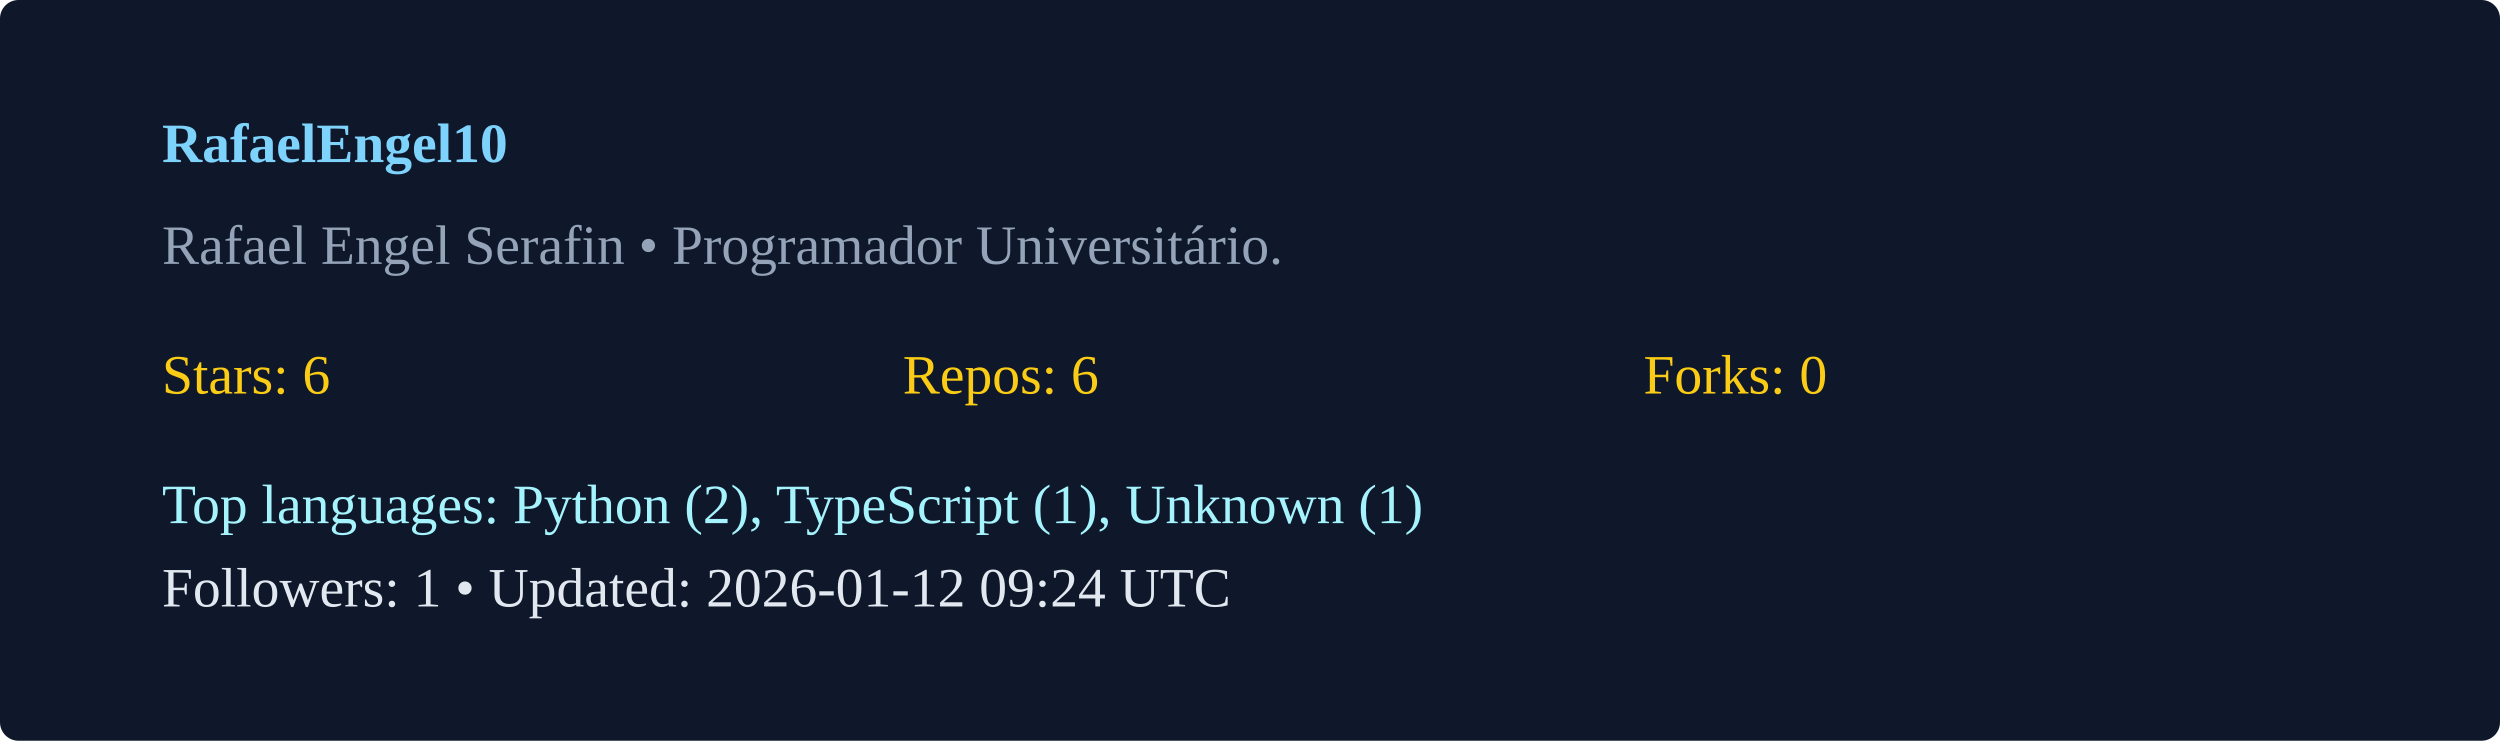
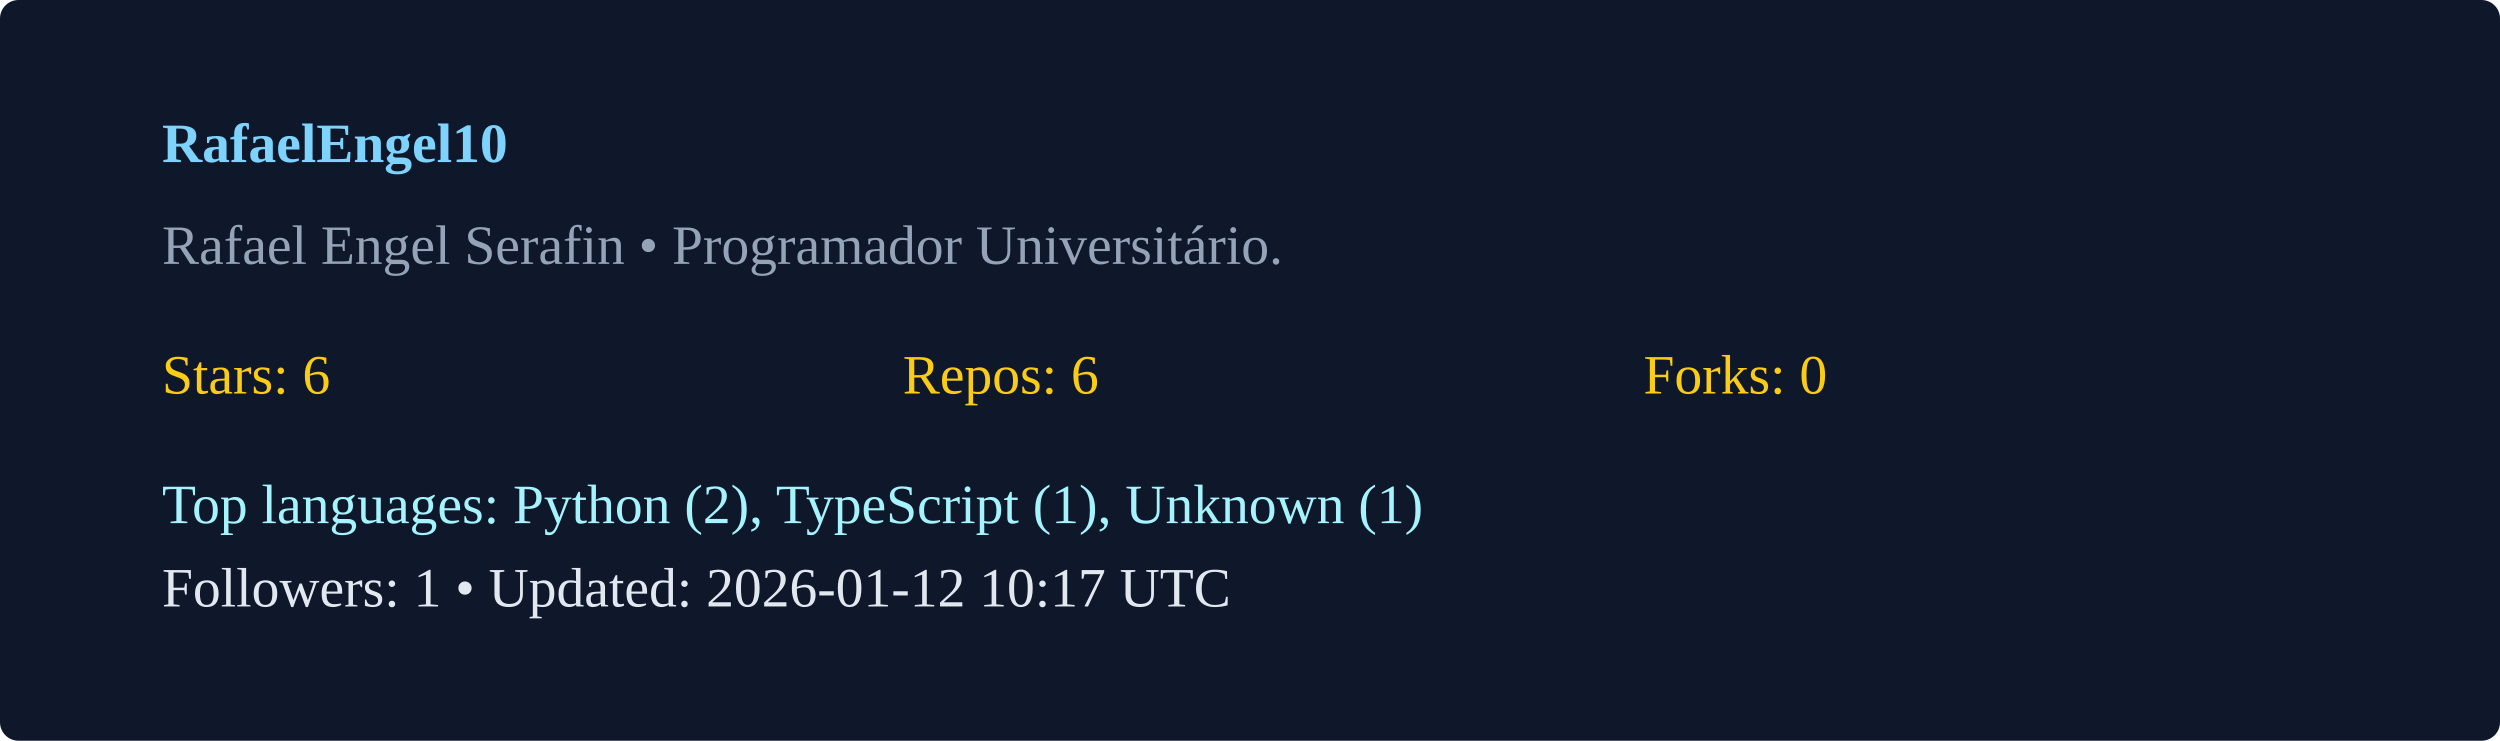
<svg xmlns="http://www.w3.org/2000/svg" width="540" height="160" viewBox="0 0 540 160">
  <rect width="100%" height="100%" rx="4" fill="#0f172a" />
  <g transform="translate(35,35)">
    <text x="0" y="0" fill="#7dd3fc" font-weight="600">RafaelEngel10</text>
    <text x="0" y="22" fill="#94a3b8">Rafael Engel Serafin  • Programador Universitário. </text>
    <g transform="translate(0,50)">
      <text x="0" y="0" fill="#facc15">Stars: 6</text>
      <text x="160" y="0" fill="#facc15">Repos: 6</text>
      <text x="320" y="0" fill="#facc15">Forks: 0</text>
      <text x="0" y="28" fill="#a5f3fc">Top languages: Python (2), TypeScript (1), Unknown (1)</text>
-       <text x="0" y="46" fill="#e2e8f0">Followers: 1 • Updated: 2026-01-12 09:24 UTC</text>
+       <text x="0" y="46" fill="#e2e8f0">Followers: 1 • Updated: 2026-01-12 10:17 UTC</text>
    </g>
  </g>
</svg>
